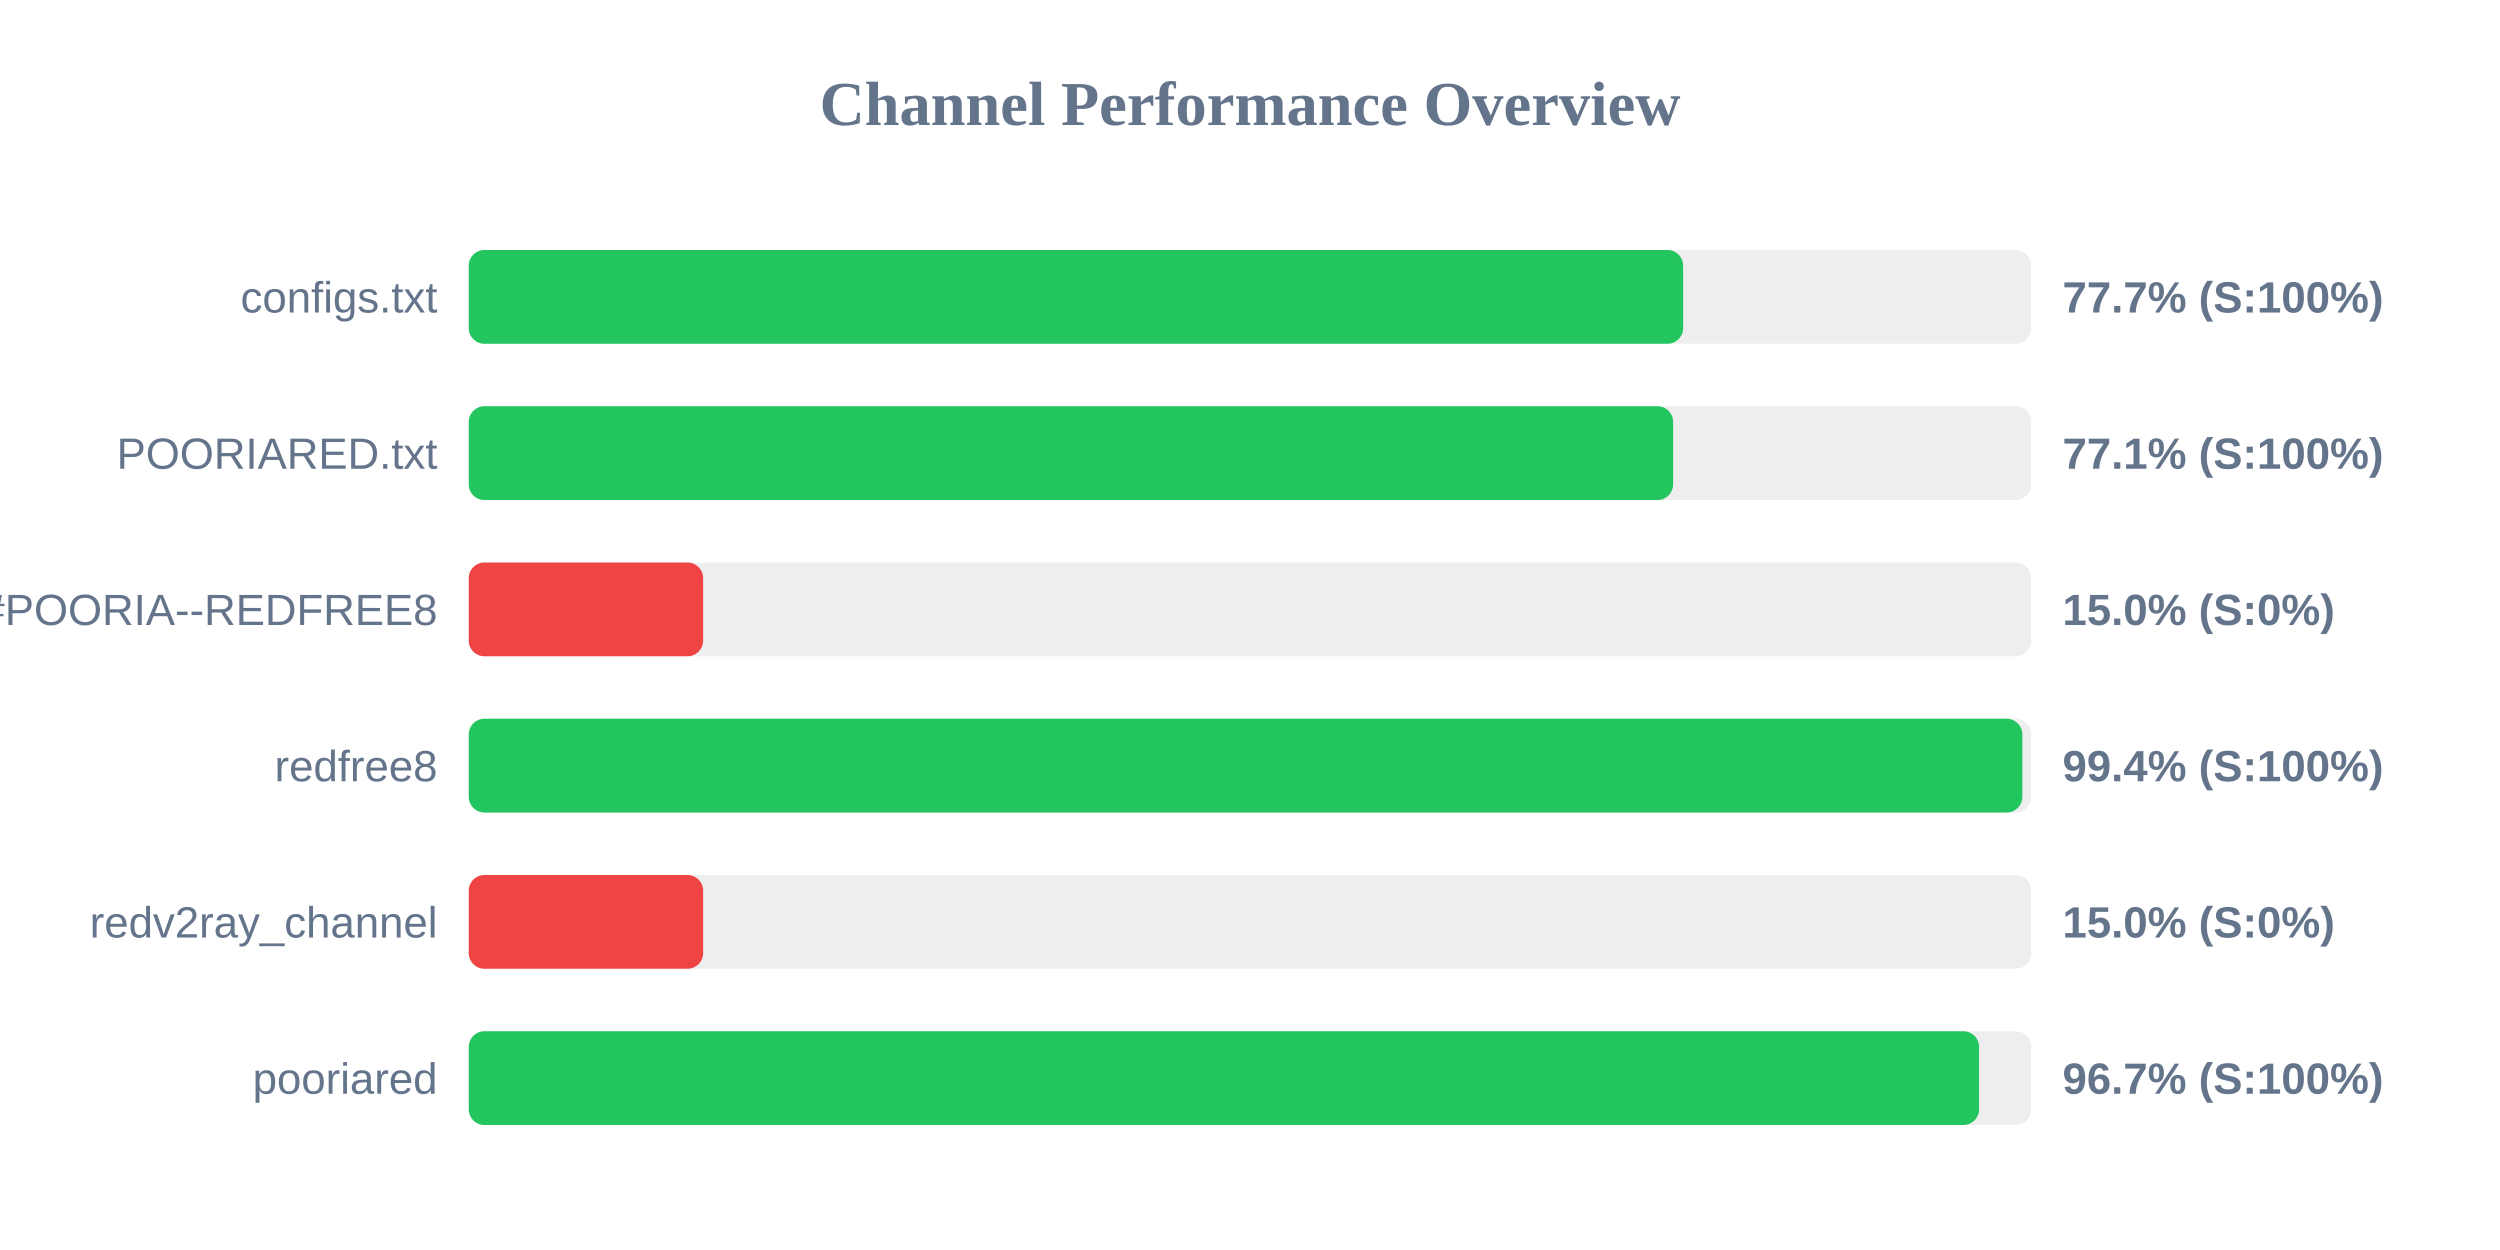
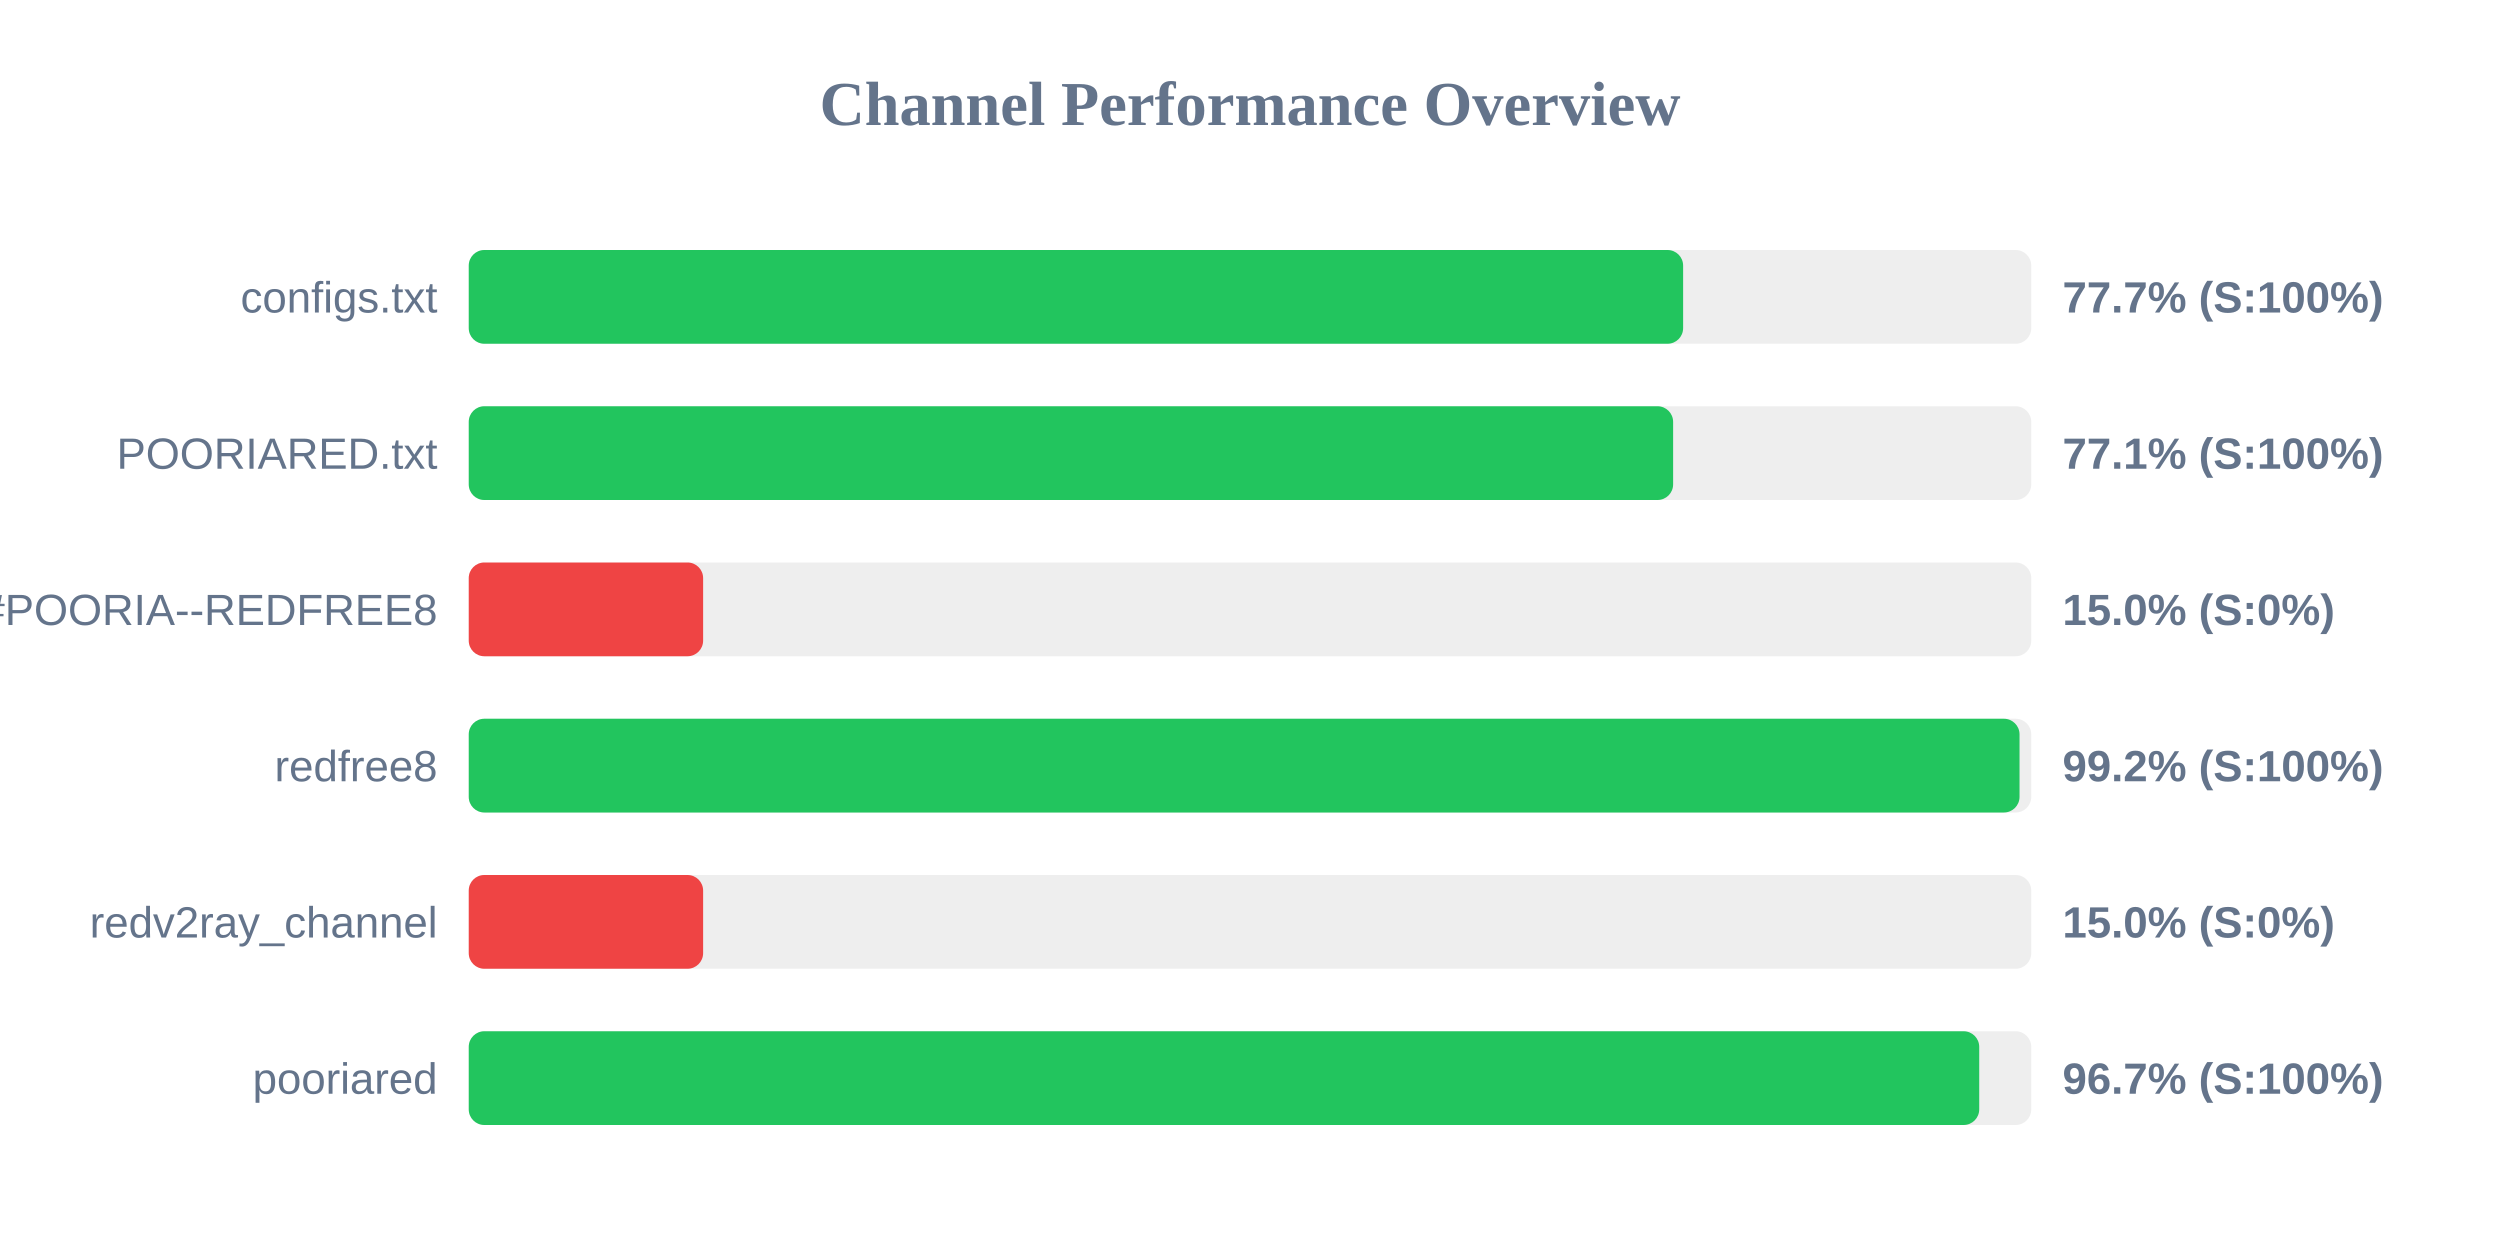
<svg xmlns="http://www.w3.org/2000/svg" width="800" height="400" version="1.1">
  <style>
        .row { font: 14px Arial; fill: #64748b; }
        .score { font: bold 14px Arial; fill: #64748b; }
    </style>
  <text x="400" y="40" text-anchor="middle" font-size="20px" font-weight="bold" fill="#64748b">Channel Performance Overview</text>
  <rect x="150" y="80" width="500" height="30" fill="#eee" rx="5" />
  <rect x="150" y="80" width="388.6" height="30" fill="#22c55e" rx="5" />
  <text x="140" y="100" text-anchor="end" class="row">configs.txt</text>
  <text x="660" y="100" text-anchor="start" class="score">77.7% (S:100%)</text>
  <rect x="150" y="130" width="500" height="30" fill="#eee" rx="5" />
  <rect x="150" y="130" width="385.4" height="30" fill="#22c55e" rx="5" />
  <text x="140" y="150" text-anchor="end" class="row">POORIARED.txt</text>
  <text x="660" y="150" text-anchor="start" class="score">77.1% (S:100%)</text>
  <rect x="150" y="180" width="500" height="30" fill="#eee" rx="5" />
  <rect x="150" y="180" width="75.0" height="30" fill="#ef4444" rx="5" />
  <text x="140" y="200" text-anchor="end" class="row">POORIA--REDFREE8.txt#POORIA--REDFREE8</text>
  <text x="660" y="200" text-anchor="start" class="score">15.0% (S:0%)</text>
  <rect x="150" y="230" width="500" height="30" fill="#eee" rx="5" />
-   <rect x="150" y="230" width="497.15" height="30" fill="#22c55e" rx="5" />
+   <rect x="150" y="230" width="496.25" height="30" fill="#22c55e" rx="5" />
  <text x="140" y="250" text-anchor="end" class="row">redfree8</text>
-   <text x="660" y="250" text-anchor="start" class="score">99.4% (S:100%)</text>
+   <text x="660" y="250" text-anchor="start" class="score">99.2% (S:100%)</text>
  <rect x="150" y="280" width="500" height="30" fill="#eee" rx="5" />
  <rect x="150" y="280" width="75.0" height="30" fill="#ef4444" rx="5" />
  <text x="140" y="300" text-anchor="end" class="row">redv2ray_channel</text>
  <text x="660" y="300" text-anchor="start" class="score">15.0% (S:0%)</text>
  <rect x="150" y="330" width="500" height="30" fill="#eee" rx="5" />
-   <rect x="150" y="330" width="483.3" height="30" fill="#22c55e" rx="5" />
+   <rect x="150" y="330" width="483.35" height="30" fill="#22c55e" rx="5" />
  <text x="140" y="350" text-anchor="end" class="row">pooriared</text>
  <text x="660" y="350" text-anchor="start" class="score">96.7% (S:100%)</text>
</svg>
